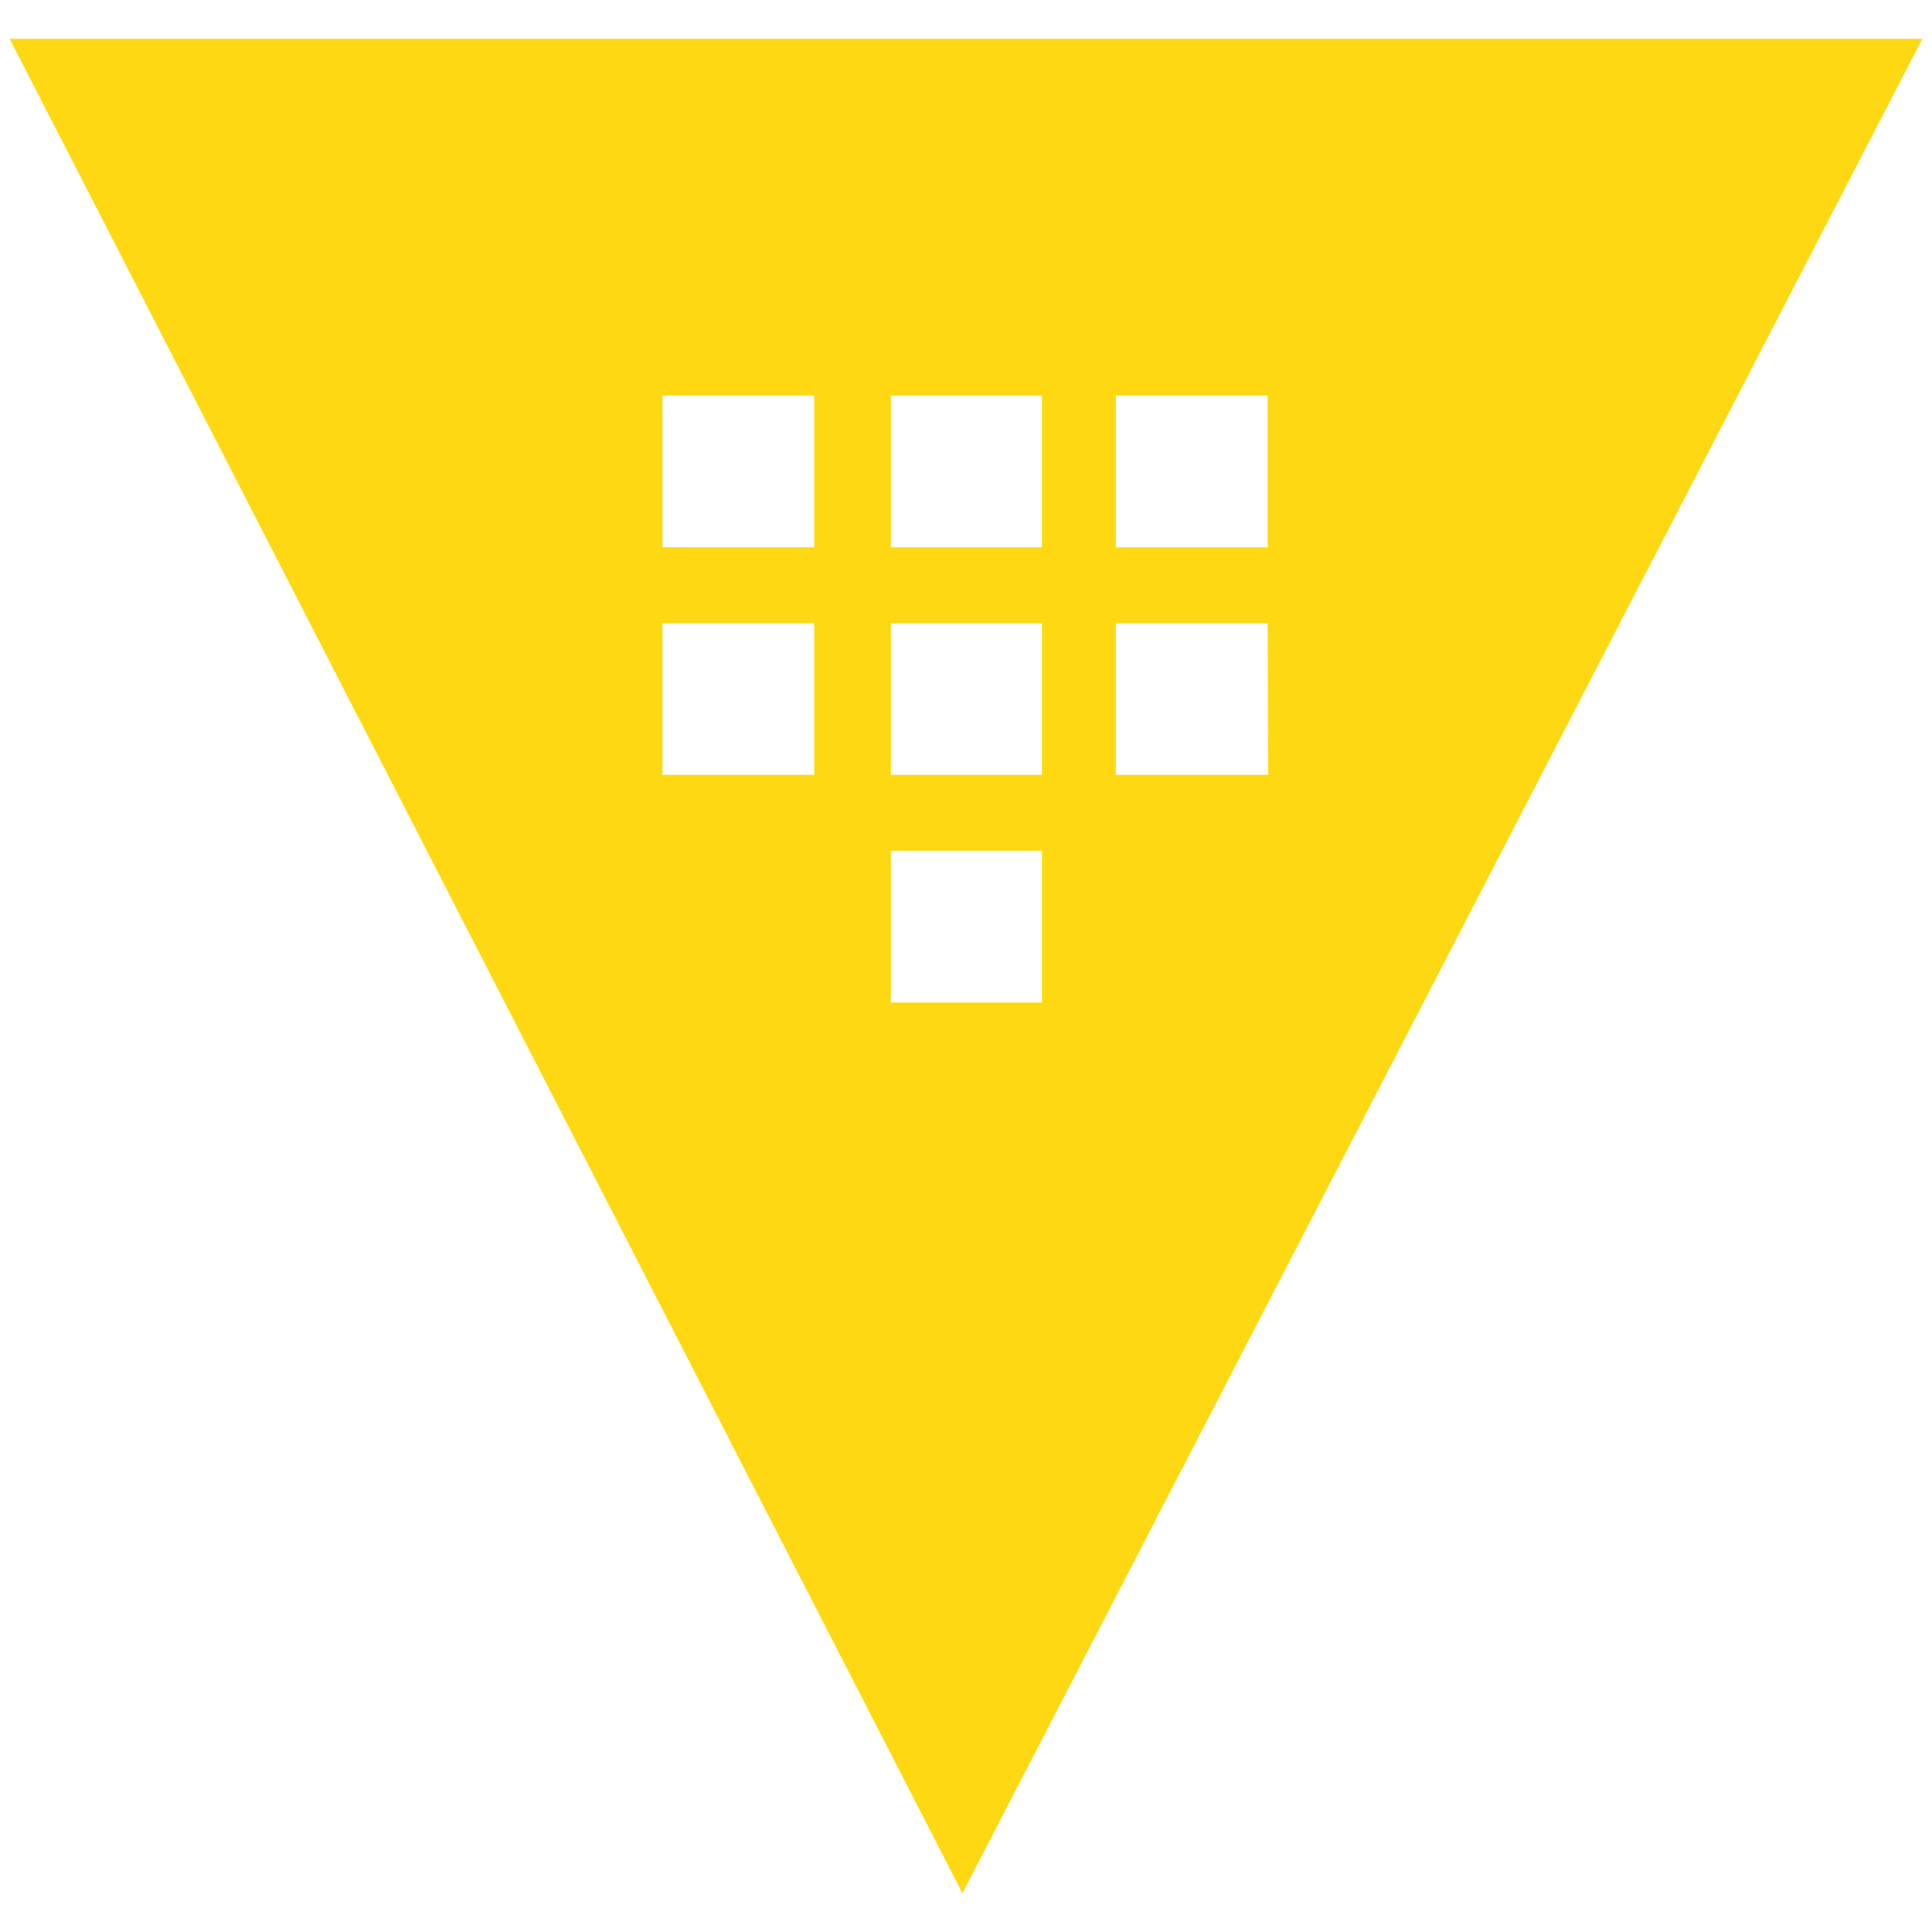
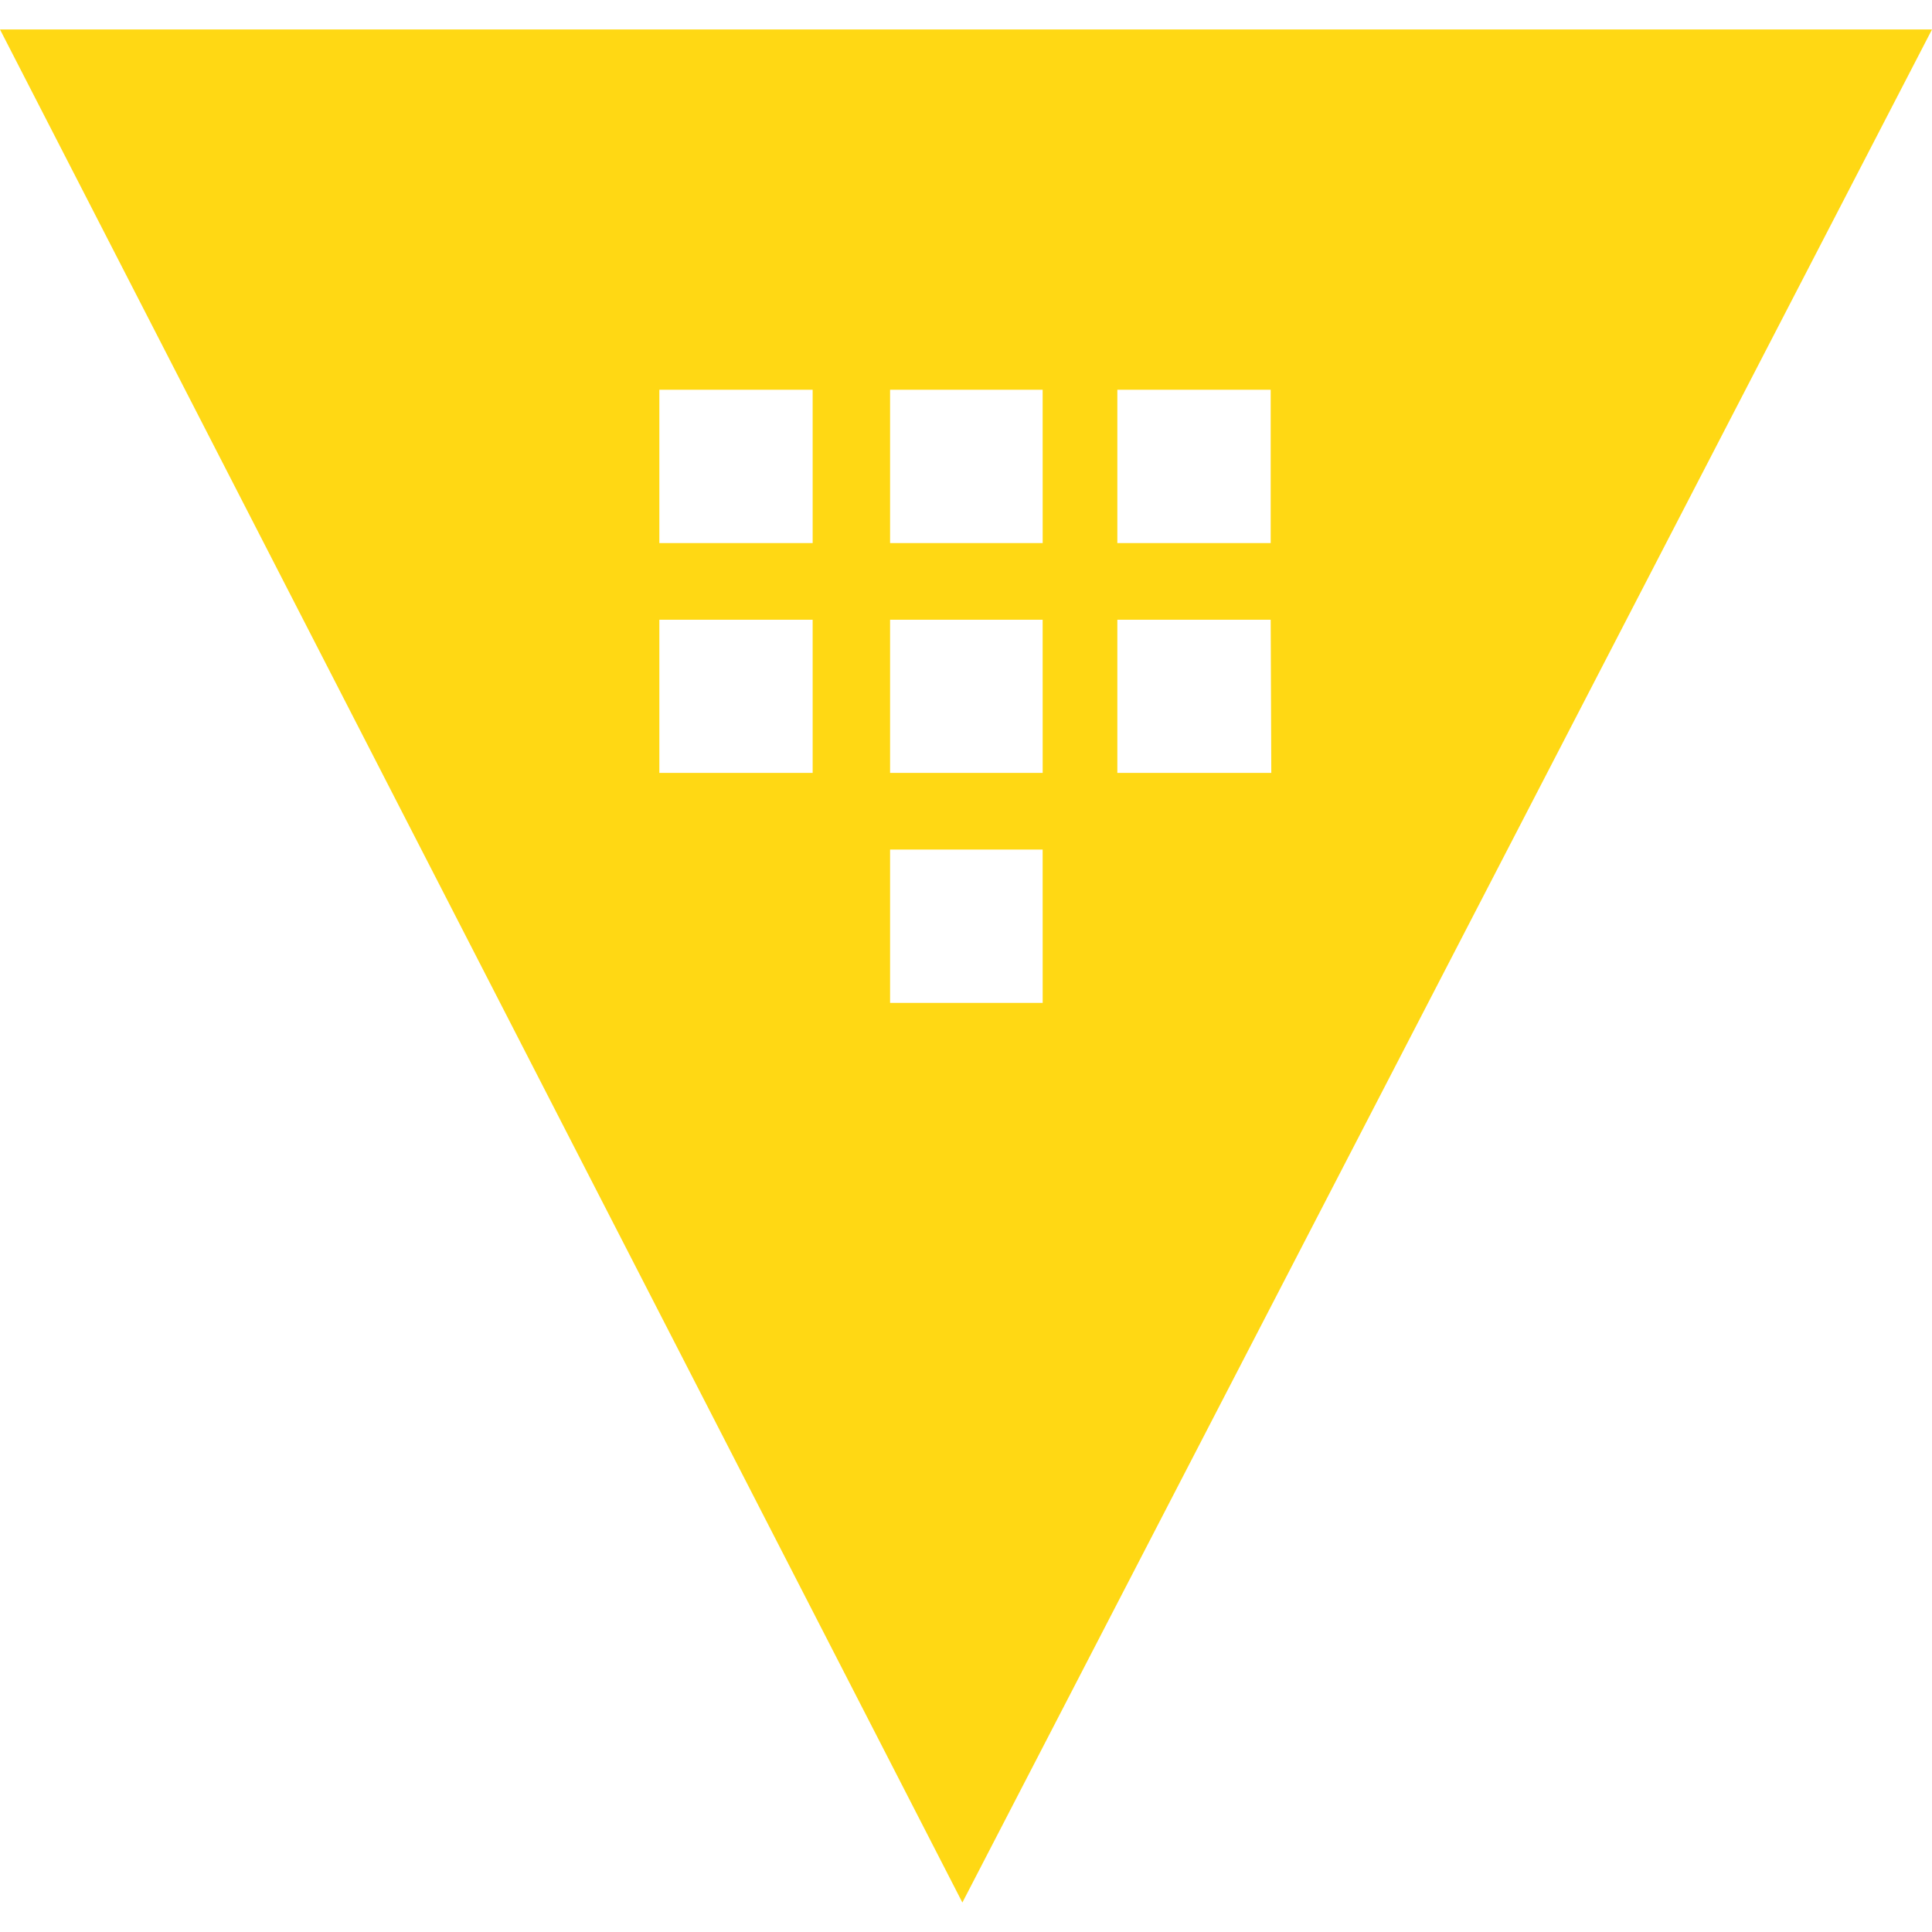
<svg xmlns="http://www.w3.org/2000/svg" viewBox="0 0 128 128">
-   <path fill="#ffd814" d="m.64 2.573 63.122 122.854L127.36 2.573Zm53.303 48.762H43.887V41.288h10.056zm0-15.075H43.887V26.204h10.056Zm15.085 30.16H59.021V56.363h10.007zm0-15.085H59.021V41.288h10.007zm0-15.075H59.021V26.204h10.007Zm14.996 15.075H73.927V41.288h10.057ZM73.927 36.26V26.204h10.057V36.26Z" />
+   <path fill="#ffd814" d="m0 1.953 63.76 124.094L128 1.953Zm53.841 49.254H43.684V41.06H53.84zm0-15.227H43.684V25.822H53.84ZM69.08 66.444H58.97V56.286h10.108zm0-15.237H58.97V41.06h10.108zm0-15.227H58.97V25.822h10.108Zm15.147 15.227H74.027V41.06h10.159ZM74.027 35.98V25.822h10.159V35.98z" />
</svg>
